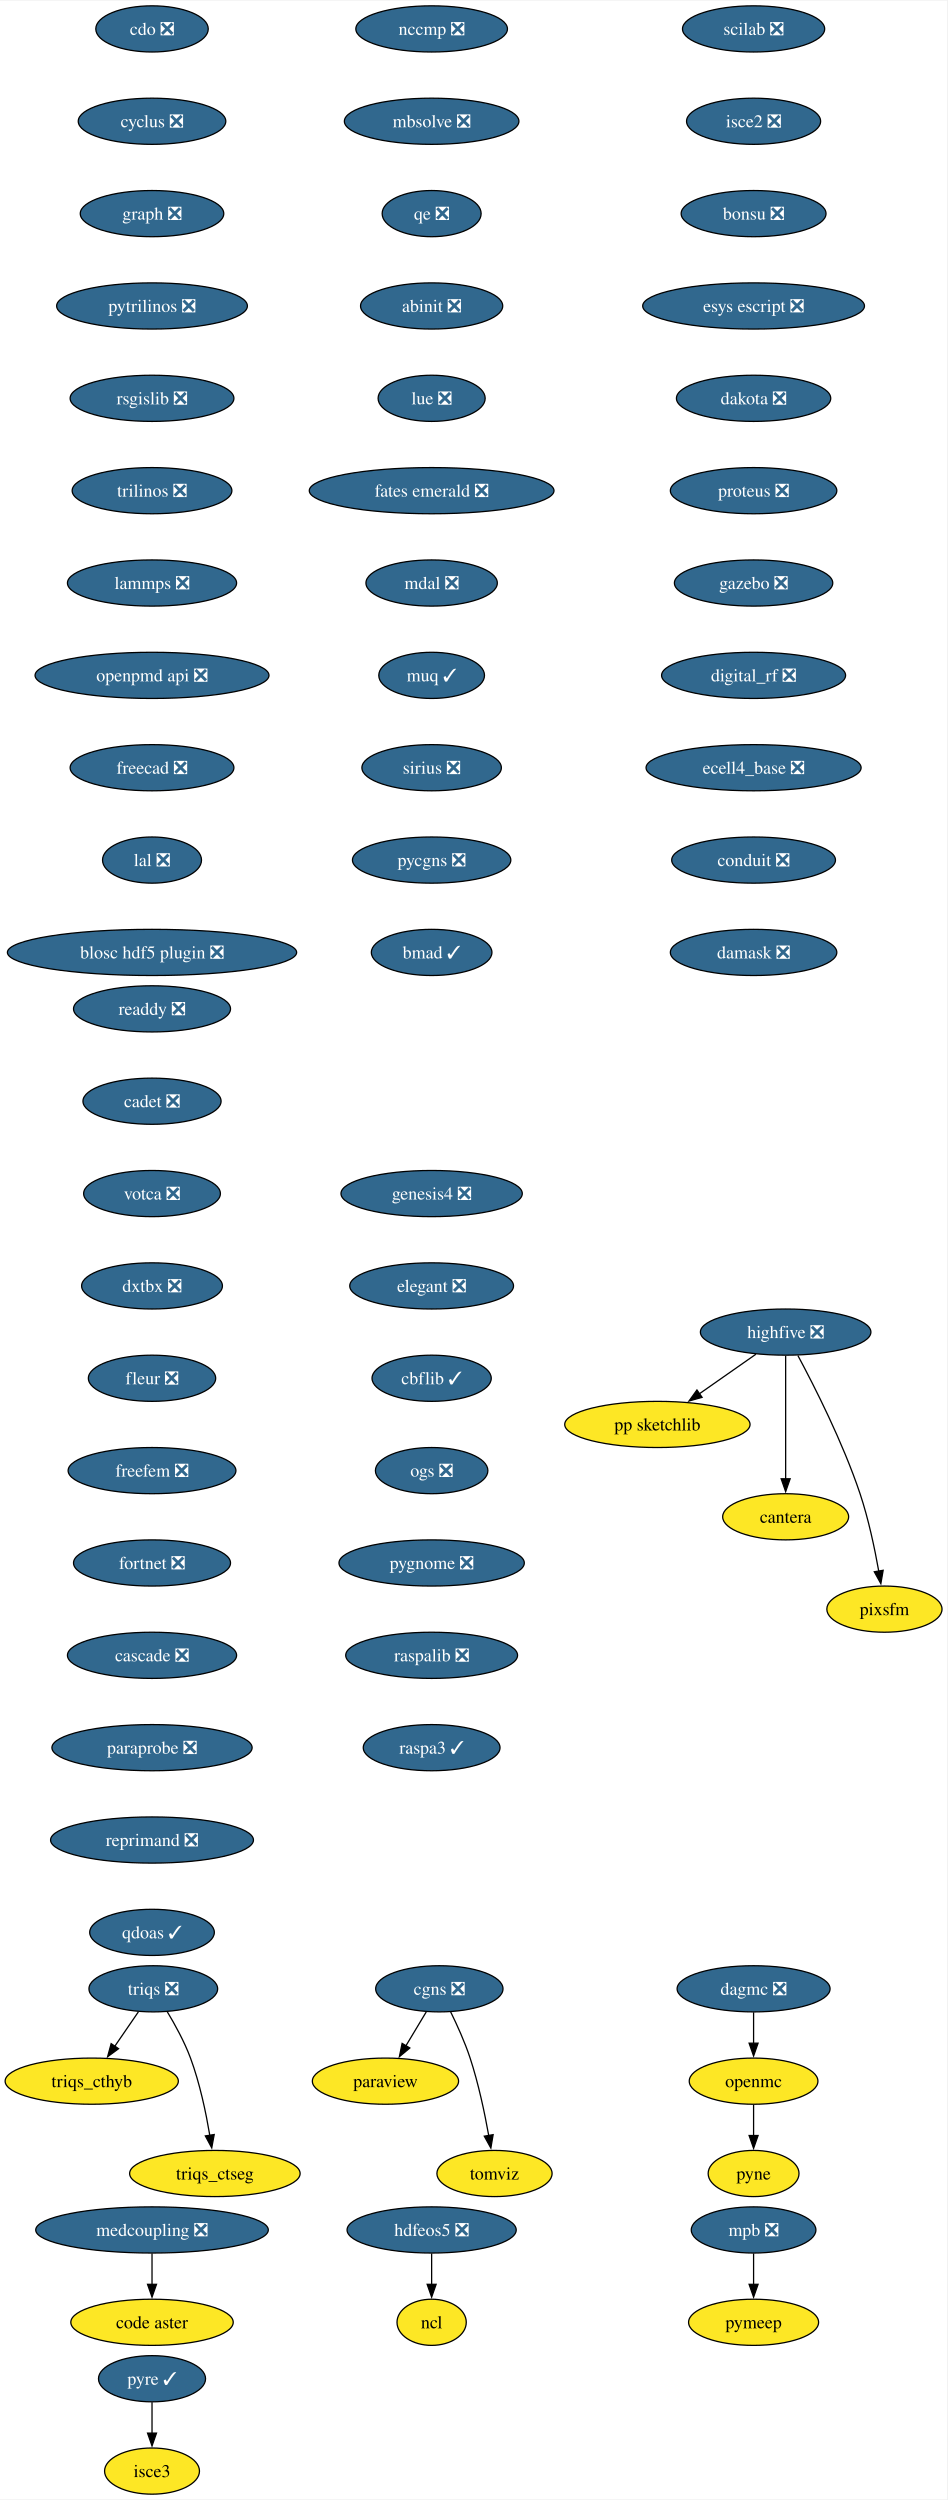
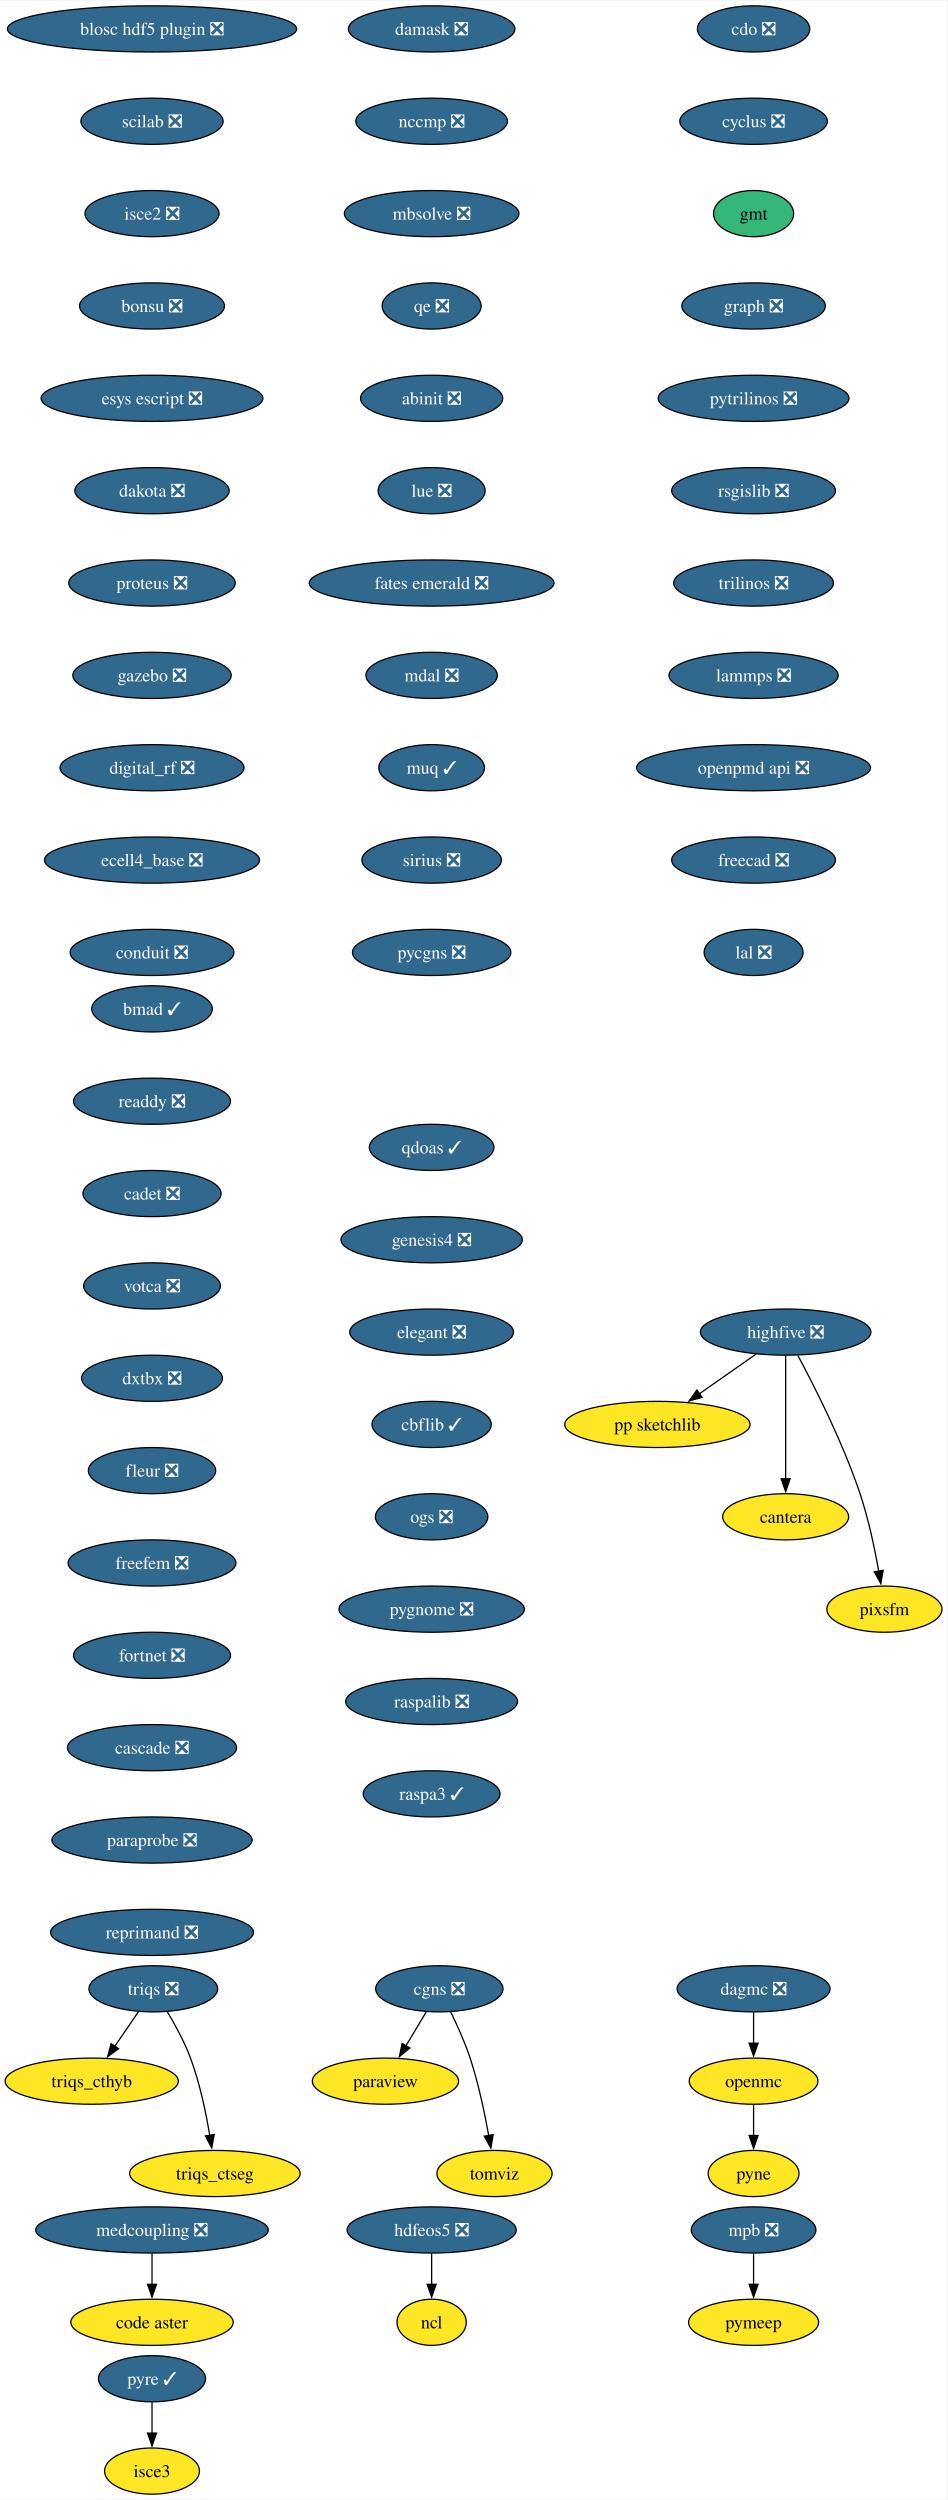
<svg xmlns="http://www.w3.org/2000/svg" xmlns:xlink="http://www.w3.org/1999/xlink" width="738pt" height="1948pt" viewBox="0.00 0.00 738.41 1948.00">
  <g id="graph0" class="graph" transform="scale(1 1) rotate(0) translate(4 1944)">
    <polygon fill="white" stroke="none" points="-4,4 -4,-1944 734.41,-1944 734.41,4 -4,4" />
    <g id="node1" class="node">
      <g id="a_node1">
        <a xlink:href="https://github.com/conda-forge/cdo-feedstock/pull/163" xlink:title="cdo ❎">
-           <ellipse fill="#31688e" stroke="black" cx="114.52" cy="-1922" rx="43.84" ry="18" />
-           <text text-anchor="middle" x="114.52" y="-1917.33" font-family="Times,serif" font-size="14.00" fill="white">cdo ❎</text>
+           <ellipse fill="#31688e" stroke="black" cx="583.52" cy="-1922" rx="43.84" ry="18" />
+           <text text-anchor="middle" x="583.52" y="-1917.33" font-family="Times,serif" font-size="14.00" fill="white">cdo ❎</text>
        </a>
      </g>
    </g>
    <g id="node2" class="node">
      <g id="a_node2">
        <a xlink:href="https://github.com/conda-forge/cyclus-feedstock/pull/107" xlink:title="cyclus ❎">
-           <ellipse fill="#31688e" stroke="black" cx="114.52" cy="-1850" rx="57.52" ry="18" />
-           <text text-anchor="middle" x="114.52" y="-1845.33" font-family="Times,serif" font-size="14.00" fill="white">cyclus ❎</text>
+           <ellipse fill="#31688e" stroke="black" cx="583.52" cy="-1850" rx="57.52" ry="18" />
+           <text text-anchor="middle" x="583.52" y="-1845.33" font-family="Times,serif" font-size="14.00" fill="white">cyclus ❎</text>
        </a>
      </g>
    </g>
    <g id="node3" class="node">
      <g id="a_node3">
-         <a xlink:href="https://github.com/conda-forge/graph-feedstock/pull/13" xlink:title="graph ❎">
-           <ellipse fill="#31688e" stroke="black" cx="114.52" cy="-1778" rx="55.94" ry="18" />
-           <text text-anchor="middle" x="114.52" y="-1773.33" font-family="Times,serif" font-size="14.00" fill="white">graph ❎</text>
+         <a xlink:href="https://github.com/conda-forge/gmt-feedstock" xlink:title="gmt">
+           <ellipse fill="#35b779" stroke="black" cx="583.52" cy="-1778" rx="31.22" ry="18" />
+           <text text-anchor="middle" x="583.52" y="-1773.33" font-family="Times,serif" font-size="14.00">gmt</text>
        </a>
      </g>
    </g>
    <g id="node4" class="node">
      <g id="a_node4">
-         <a xlink:href="https://github.com/conda-forge/pytrilinos-feedstock/pull/60" xlink:title="pytrilinos ❎">
-           <ellipse fill="#31688e" stroke="black" cx="114.52" cy="-1706" rx="74.36" ry="18" />
-           <text text-anchor="middle" x="114.52" y="-1701.33" font-family="Times,serif" font-size="14.00" fill="white">pytrilinos ❎</text>
-         </a>
-       </g>
-     </g>
-     <g id="node10" class="node">
-       <g id="a_node10">
-         <a xlink:href="https://github.com/conda-forge/rsgislib-feedstock/pull/97" xlink:title="rsgislib ❎">
-           <ellipse fill="#31688e" stroke="black" cx="114.52" cy="-1634" rx="63.84" ry="18" />
-           <text text-anchor="middle" x="114.52" y="-1629.33" font-family="Times,serif" font-size="14.00" fill="white">rsgislib ❎</text>
+         <a xlink:href="https://github.com/conda-forge/graph-feedstock/pull/13" xlink:title="graph ❎">
+           <ellipse fill="#31688e" stroke="black" cx="583.52" cy="-1706" rx="55.94" ry="18" />
+           <text text-anchor="middle" x="583.52" y="-1701.33" font-family="Times,serif" font-size="14.00" fill="white">graph ❎</text>
        </a>
      </g>
    </g>
    <g id="node5" class="node">
      <g id="a_node5">
+         <a xlink:href="https://github.com/conda-forge/pytrilinos-feedstock/pull/60" xlink:title="pytrilinos ❎">
+           <ellipse fill="#31688e" stroke="black" cx="583.52" cy="-1634" rx="74.36" ry="18" />
+           <text text-anchor="middle" x="583.52" y="-1629.33" font-family="Times,serif" font-size="14.00" fill="white">pytrilinos ❎</text>
+         </a>
+       </g>
+     </g>
+     <g id="node11" class="node">
+       <g id="a_node11">
+         <a xlink:href="https://github.com/conda-forge/rsgislib-feedstock/pull/97" xlink:title="rsgislib ❎">
+           <ellipse fill="#31688e" stroke="black" cx="583.52" cy="-1562" rx="63.84" ry="18" />
+           <text text-anchor="middle" x="583.52" y="-1557.33" font-family="Times,serif" font-size="14.00" fill="white">rsgislib ❎</text>
+         </a>
+       </g>
+     </g>
+     <g id="node6" class="node">
+       <g id="a_node6">
        <a xlink:href="https://github.com/conda-forge/hdfeos5-feedstock/pull/44" xlink:title="hdfeos5 ❎">
          <ellipse fill="#31688e" stroke="black" cx="332.52" cy="-206" rx="65.94" ry="18" />
          <text text-anchor="middle" x="332.52" y="-201.33" font-family="Times,serif" font-size="14.00" fill="white">hdfeos5 ❎</text>
        </a>
      </g>
    </g>
-     <g id="node6" class="node">
-       <g id="a_node6">
+     <g id="node7" class="node">
+       <g id="a_node7">
        <a xlink:href="https://github.com/conda-forge/ncl-feedstock" xlink:title="ncl">
          <ellipse fill="#fde725" stroke="black" cx="332.52" cy="-134" rx="27" ry="18" />
          <text text-anchor="middle" x="332.52" y="-129.32" font-family="Times,serif" font-size="14.00">ncl</text>
        </a>
      </g>
    </g>
-     <g id="edge4" class="edge">
+     <g id="edge5" class="edge">
      <path fill="none" stroke="black" d="M332.52,-187.7C332.52,-180.41 332.52,-171.73 332.52,-163.54" />
      <polygon fill="black" stroke="black" points="336.02,-163.62 332.52,-153.62 329.02,-163.62 336.02,-163.62" />
    </g>
-     <g id="node7" class="node">
-       <g id="a_node7">
+     <g id="node8" class="node">
+       <g id="a_node8">
        <a xlink:href="https://github.com/conda-forge/openmc-feedstock" xlink:title="openmc">
          <ellipse fill="#fde725" stroke="black" cx="583.52" cy="-322" rx="50.16" ry="18" />
          <text text-anchor="middle" x="583.52" y="-317.32" font-family="Times,serif" font-size="14.00">openmc</text>
        </a>
      </g>
    </g>
-     <g id="node8" class="node">
-       <g id="a_node8">
+     <g id="node9" class="node">
+       <g id="a_node9">
        <a xlink:href="https://github.com/conda-forge/pyne-feedstock" xlink:title="pyne">
          <ellipse fill="#fde725" stroke="black" cx="583.52" cy="-250" rx="35.42" ry="18" />
          <text text-anchor="middle" x="583.52" y="-245.32" font-family="Times,serif" font-size="14.00">pyne</text>
        </a>
      </g>
    </g>
-     <g id="edge5" class="edge">
+     <g id="edge6" class="edge">
      <path fill="none" stroke="black" d="M583.52,-303.7C583.52,-296.41 583.52,-287.73 583.52,-279.54" />
      <polygon fill="black" stroke="black" points="587.02,-279.62 583.52,-269.62 580.02,-279.62 587.02,-279.62" />
    </g>
-     <g id="node9" class="node">
-       <g id="a_node9">
+     <g id="node10" class="node">
+       <g id="a_node10">
        <a xlink:href="https://github.com/conda-forge/paraview-feedstock" xlink:title="paraview">
          <ellipse fill="#fde725" stroke="black" cx="296.52" cy="-322" rx="57" ry="18" />
          <text text-anchor="middle" x="296.52" y="-317.32" font-family="Times,serif" font-size="14.00">paraview</text>
        </a>
      </g>
    </g>
-     <g id="node11" class="node">
-       <g id="a_node11">
-         <a xlink:href="https://github.com/conda-forge/trilinos-feedstock/pull/53" xlink:title="trilinos ❎">
-           <ellipse fill="#31688e" stroke="black" cx="114.52" cy="-1562" rx="62.26" ry="18" />
-           <text text-anchor="middle" x="114.52" y="-1557.33" font-family="Times,serif" font-size="14.00" fill="white">trilinos ❎</text>
-         </a>
-       </g>
-     </g>
-     <g id="node14" class="node">
-       <g id="a_node14">
-         <a xlink:href="https://github.com/conda-forge/lammps-feedstock/pull/215" xlink:title="lammps ❎">
-           <ellipse fill="#31688e" stroke="black" cx="114.52" cy="-1490" rx="65.94" ry="18" />
-           <text text-anchor="middle" x="114.52" y="-1485.33" font-family="Times,serif" font-size="14.00" fill="white">lammps ❎</text>
-         </a>
-       </g>
-     </g>
    <g id="node12" class="node">
      <g id="a_node12">
+         <a xlink:href="https://github.com/conda-forge/trilinos-feedstock/pull/53" xlink:title="trilinos ❎">
+           <ellipse fill="#31688e" stroke="black" cx="583.52" cy="-1490" rx="62.26" ry="18" />
+           <text text-anchor="middle" x="583.52" y="-1485.33" font-family="Times,serif" font-size="14.00" fill="white">trilinos ❎</text>
+         </a>
+       </g>
+     </g>
+     <g id="node15" class="node">
+       <g id="a_node15">
+         <a xlink:href="https://github.com/conda-forge/lammps-feedstock/pull/215" xlink:title="lammps ❎">
+           <ellipse fill="#31688e" stroke="black" cx="583.52" cy="-1418" rx="65.94" ry="18" />
+           <text text-anchor="middle" x="583.52" y="-1413.33" font-family="Times,serif" font-size="14.00" fill="white">lammps ❎</text>
+         </a>
+       </g>
+     </g>
+     <g id="node13" class="node">
+       <g id="a_node13">
        <a xlink:href="https://github.com/conda-forge/mpb-feedstock/pull/48" xlink:title="mpb ❎">
          <ellipse fill="#31688e" stroke="black" cx="583.52" cy="-206" rx="48.58" ry="18" />
          <text text-anchor="middle" x="583.52" y="-201.33" font-family="Times,serif" font-size="14.00" fill="white">mpb ❎</text>
        </a>
      </g>
    </g>
-     <g id="node13" class="node">
-       <g id="a_node13">
+     <g id="node14" class="node">
+       <g id="a_node14">
        <a xlink:href="https://github.com/conda-forge/pymeep-feedstock" xlink:title="pymeep">
          <ellipse fill="#fde725" stroke="black" cx="583.52" cy="-134" rx="50.68" ry="18" />
          <text text-anchor="middle" x="583.52" y="-129.32" font-family="Times,serif" font-size="14.00">pymeep</text>
        </a>
      </g>
    </g>
-     <g id="edge8" class="edge">
+     <g id="edge9" class="edge">
      <path fill="none" stroke="black" d="M583.52,-187.7C583.52,-180.41 583.52,-171.73 583.52,-163.54" />
      <polygon fill="black" stroke="black" points="587.02,-163.62 583.52,-153.62 580.02,-163.62 587.02,-163.62" />
    </g>
-     <g id="node15" class="node">
-       <g id="a_node15">
-         <a xlink:href="https://github.com/conda-forge/openpmd-api-feedstock/pull/122" xlink:title="openpmd api ❎">
-           <ellipse fill="#31688e" stroke="black" cx="114.52" cy="-1418" rx="91.19" ry="18" />
-           <text text-anchor="middle" x="114.52" y="-1413.33" font-family="Times,serif" font-size="14.00" fill="white">openpmd api ❎</text>
-         </a>
-       </g>
-     </g>
    <g id="node16" class="node">
      <g id="a_node16">
-         <a xlink:href="https://github.com/conda-forge/freecad-feedstock/pull/144" xlink:title="freecad ❎">
-           <ellipse fill="#31688e" stroke="black" cx="114.52" cy="-1346" rx="63.84" ry="18" />
-           <text text-anchor="middle" x="114.52" y="-1341.33" font-family="Times,serif" font-size="14.00" fill="white">freecad ❎</text>
+         <a xlink:href="https://github.com/conda-forge/openpmd-api-feedstock/pull/122" xlink:title="openpmd api ❎">
+           <ellipse fill="#31688e" stroke="black" cx="583.52" cy="-1346" rx="91.19" ry="18" />
+           <text text-anchor="middle" x="583.52" y="-1341.33" font-family="Times,serif" font-size="14.00" fill="white">openpmd api ❎</text>
        </a>
      </g>
    </g>
    <g id="node17" class="node">
      <g id="a_node17">
-         <a xlink:href="https://github.com/conda-forge/lal-feedstock/pull/108" xlink:title="lal ❎">
-           <ellipse fill="#31688e" stroke="black" cx="114.52" cy="-1274" rx="38.58" ry="18" />
-           <text text-anchor="middle" x="114.52" y="-1269.33" font-family="Times,serif" font-size="14.00" fill="white">lal ❎</text>
+         <a xlink:href="https://github.com/conda-forge/freecad-feedstock/pull/144" xlink:title="freecad ❎">
+           <ellipse fill="#31688e" stroke="black" cx="583.52" cy="-1274" rx="63.84" ry="18" />
+           <text text-anchor="middle" x="583.52" y="-1269.33" font-family="Times,serif" font-size="14.00" fill="white">freecad ❎</text>
        </a>
      </g>
    </g>
    <g id="node18" class="node">
      <g id="a_node18">
-         <a xlink:href="https://github.com/conda-forge/blosc-hdf5-plugin-feedstock/pull/13" xlink:title="blosc hdf5 plugin ❎">
-           <ellipse fill="#31688e" stroke="black" cx="114.52" cy="-1202" rx="112.76" ry="18" />
-           <text text-anchor="middle" x="114.52" y="-1197.33" font-family="Times,serif" font-size="14.00" fill="white">blosc hdf5 plugin ❎</text>
+         <a xlink:href="https://github.com/conda-forge/lal-feedstock/pull/108" xlink:title="lal ❎">
+           <ellipse fill="#31688e" stroke="black" cx="583.52" cy="-1202" rx="38.58" ry="18" />
+           <text text-anchor="middle" x="583.52" y="-1197.33" font-family="Times,serif" font-size="14.00" fill="white">lal ❎</text>
        </a>
      </g>
    </g>
    <g id="node19" class="node">
      <g id="a_node19">
        <a xlink:href="https://github.com/conda-forge/highfive-feedstock/pull/51" xlink:title="highfive ❎">
          <ellipse fill="#31688e" stroke="black" cx="608.52" cy="-906" rx="66.47" ry="18" />
          <text text-anchor="middle" x="608.52" y="-901.33" font-family="Times,serif" font-size="14.00" fill="white">highfive ❎</text>
        </a>
      </g>
    </g>
    <g id="node20" class="node">
      <g id="a_node20">
        <a xlink:href="https://github.com/conda-forge/pp-sketchlib-feedstock" xlink:title="pp sketchlib">
          <ellipse fill="#fde725" stroke="black" cx="508.52" cy="-834" rx="72.25" ry="18" />
          <text text-anchor="middle" x="508.52" y="-829.33" font-family="Times,serif" font-size="14.00">pp sketchlib</text>
        </a>
      </g>
    </g>
    <g id="edge14" class="edge">
      <path fill="none" stroke="black" d="M585.32,-888.76C572.17,-879.55 555.49,-867.88 541.05,-857.77" />
      <polygon fill="black" stroke="black" points="543.37,-855.13 533.17,-852.26 539.36,-860.86 543.37,-855.13" />
    </g>
    <g id="node21" class="node">
      <g id="a_node21">
        <a xlink:href="https://github.com/conda-forge/cantera-feedstock" xlink:title="cantera">
          <ellipse fill="#fde725" stroke="black" cx="608.52" cy="-762" rx="49.1" ry="18" />
          <text text-anchor="middle" x="608.52" y="-757.33" font-family="Times,serif" font-size="14.00">cantera</text>
        </a>
      </g>
    </g>
    <g id="edge15" class="edge">
      <path fill="none" stroke="black" d="M608.52,-887.59C608.52,-863.61 608.52,-820.14 608.52,-791.42" />
      <polygon fill="black" stroke="black" points="612.02,-791.62 608.52,-781.62 605.02,-791.62 612.02,-791.62" />
    </g>
    <g id="node22" class="node">
      <g id="a_node22">
        <a xlink:href="https://github.com/conda-forge/pixsfm-feedstock" xlink:title="pixsfm">
          <ellipse fill="#fde725" stroke="black" cx="685.52" cy="-690" rx="44.9" ry="18" />
          <text text-anchor="middle" x="685.52" y="-685.33" font-family="Times,serif" font-size="14.00">pixsfm</text>
        </a>
      </g>
    </g>
    <g id="edge16" class="edge">
      <path fill="none" stroke="black" d="M618.06,-887.71C630.77,-864.04 653.18,-819.94 666.52,-780 673.11,-760.28 677.94,-737.31 681.09,-719.64" />
      <polygon fill="black" stroke="black" points="684.53,-720.3 682.74,-709.86 677.62,-719.14 684.53,-720.3" />
    </g>
    <g id="node23" class="node">
      <g id="a_node23">
-         <a xlink:href="https://github.com/conda-forge/scilab-feedstock/pull/57" xlink:title="scilab ❎">
-           <ellipse fill="#31688e" stroke="black" cx="583.52" cy="-1922" rx="55.42" ry="18" />
-           <text text-anchor="middle" x="583.52" y="-1917.33" font-family="Times,serif" font-size="14.00" fill="white">scilab ❎</text>
+         <a xlink:href="https://github.com/conda-forge/blosc-hdf5-plugin-feedstock/pull/13" xlink:title="blosc hdf5 plugin ❎">
+           <ellipse fill="#31688e" stroke="black" cx="114.52" cy="-1922" rx="112.76" ry="18" />
+           <text text-anchor="middle" x="114.52" y="-1917.33" font-family="Times,serif" font-size="14.00" fill="white">blosc hdf5 plugin ❎</text>
        </a>
      </g>
    </g>
    <g id="node24" class="node">
      <g id="a_node24">
-         <a xlink:href="https://github.com/conda-forge/isce2-feedstock/pull/72" xlink:title="isce2 ❎">
-           <ellipse fill="#31688e" stroke="black" cx="583.52" cy="-1850" rx="52.26" ry="18" />
-           <text text-anchor="middle" x="583.52" y="-1845.33" font-family="Times,serif" font-size="14.00" fill="white">isce2 ❎</text>
+         <a xlink:href="https://github.com/conda-forge/scilab-feedstock/pull/57" xlink:title="scilab ❎">
+           <ellipse fill="#31688e" stroke="black" cx="114.52" cy="-1850" rx="55.42" ry="18" />
+           <text text-anchor="middle" x="114.52" y="-1845.33" font-family="Times,serif" font-size="14.00" fill="white">scilab ❎</text>
        </a>
      </g>
    </g>
    <g id="node25" class="node">
      <g id="a_node25">
-         <a xlink:href="https://github.com/conda-forge/bonsu-feedstock/pull/81" xlink:title="bonsu ❎">
-           <ellipse fill="#31688e" stroke="black" cx="583.52" cy="-1778" rx="56.47" ry="18" />
-           <text text-anchor="middle" x="583.52" y="-1773.33" font-family="Times,serif" font-size="14.00" fill="white">bonsu ❎</text>
-         </a>
-       </g>
-     </g>
-     <g id="node28" class="node">
-       <g id="a_node28">
-         <a xlink:href="https://github.com/conda-forge/esys-escript-feedstock/pull/80" xlink:title="esys escript ❎">
-           <ellipse fill="#31688e" stroke="black" cx="583.52" cy="-1706" rx="86.46" ry="18" />
-           <text text-anchor="middle" x="583.52" y="-1701.33" font-family="Times,serif" font-size="14.00" fill="white">esys escript ❎</text>
+         <a xlink:href="https://github.com/conda-forge/isce2-feedstock/pull/72" xlink:title="isce2 ❎">
+           <ellipse fill="#31688e" stroke="black" cx="114.52" cy="-1778" rx="52.26" ry="18" />
+           <text text-anchor="middle" x="114.52" y="-1773.33" font-family="Times,serif" font-size="14.00" fill="white">isce2 ❎</text>
        </a>
      </g>
    </g>
    <g id="node26" class="node">
      <g id="a_node26">
+         <a xlink:href="https://github.com/conda-forge/bonsu-feedstock/pull/81" xlink:title="bonsu ❎">
+           <ellipse fill="#31688e" stroke="black" cx="114.52" cy="-1706" rx="56.47" ry="18" />
+           <text text-anchor="middle" x="114.52" y="-1701.33" font-family="Times,serif" font-size="14.00" fill="white">bonsu ❎</text>
+         </a>
+       </g>
+     </g>
+     <g id="node29" class="node">
+       <g id="a_node29">
+         <a xlink:href="https://github.com/conda-forge/esys-escript-feedstock/pull/80" xlink:title="esys escript ❎">
+           <ellipse fill="#31688e" stroke="black" cx="114.52" cy="-1634" rx="86.46" ry="18" />
+           <text text-anchor="middle" x="114.52" y="-1629.33" font-family="Times,serif" font-size="14.00" fill="white">esys escript ❎</text>
+         </a>
+       </g>
+     </g>
+     <g id="node27" class="node">
+       <g id="a_node27">
        <a xlink:href="https://github.com/conda-forge/cgns-feedstock/pull/36" xlink:title="cgns ❎">
          <ellipse fill="#31688e" stroke="black" cx="338.52" cy="-394" rx="49.63" ry="18" />
          <text text-anchor="middle" x="338.52" y="-389.32" font-family="Times,serif" font-size="14.00" fill="white">cgns ❎</text>
        </a>
      </g>
    </g>
-     <g id="edge19" class="edge">
+     <g id="edge20" class="edge">
      <path fill="none" stroke="black" d="M328.35,-376.05C323.55,-368.06 317.72,-358.33 312.36,-349.4" />
      <polygon fill="black" stroke="black" points="315.52,-347.86 307.37,-341.09 309.51,-351.46 315.52,-347.86" />
    </g>
-     <g id="node27" class="node">
-       <g id="a_node27">
+     <g id="node28" class="node">
+       <g id="a_node28">
        <a xlink:href="https://github.com/conda-forge/tomviz-feedstock" xlink:title="tomviz">
          <ellipse fill="#fde725" stroke="black" cx="381.52" cy="-250" rx="44.9" ry="18" />
          <text text-anchor="middle" x="381.52" y="-245.32" font-family="Times,serif" font-size="14.00">tomviz</text>
        </a>
      </g>
    </g>
-     <g id="edge20" class="edge">
+     <g id="edge21" class="edge">
      <path fill="none" stroke="black" d="M347.26,-376.19C352.29,-365.95 358.42,-352.47 362.52,-340 369.02,-320.24 373.85,-297.28 377.02,-279.62" />
      <polygon fill="black" stroke="black" points="380.46,-280.29 378.69,-269.84 373.56,-279.11 380.46,-280.29" />
    </g>
-     <g id="node29" class="node">
-       <g id="a_node29">
-         <a xlink:href="https://github.com/conda-forge/dakota-feedstock/pull/56" xlink:title="dakota ❎">
-           <ellipse fill="#31688e" stroke="black" cx="583.52" cy="-1634" rx="60.15" ry="18" />
-           <text text-anchor="middle" x="583.52" y="-1629.33" font-family="Times,serif" font-size="14.00" fill="white">dakota ❎</text>
-         </a>
-       </g>
-     </g>
    <g id="node30" class="node">
      <g id="a_node30">
-         <a xlink:href="https://github.com/conda-forge/proteus-feedstock/pull/75" xlink:title="proteus ❎">
-           <ellipse fill="#31688e" stroke="black" cx="583.52" cy="-1562" rx="64.89" ry="18" />
-           <text text-anchor="middle" x="583.52" y="-1557.33" font-family="Times,serif" font-size="14.00" fill="white">proteus ❎</text>
-         </a>
-       </g>
-     </g>
-     <g id="node34" class="node">
-       <g id="a_node34">
-         <a xlink:href="https://github.com/conda-forge/gazebo-feedstock/pull/239" xlink:title="gazebo ❎">
-           <ellipse fill="#31688e" stroke="black" cx="583.52" cy="-1490" rx="61.73" ry="18" />
-           <text text-anchor="middle" x="583.52" y="-1485.33" font-family="Times,serif" font-size="14.00" fill="white">gazebo ❎</text>
+         <a xlink:href="https://github.com/conda-forge/dakota-feedstock/pull/56" xlink:title="dakota ❎">
+           <ellipse fill="#31688e" stroke="black" cx="114.52" cy="-1562" rx="60.15" ry="18" />
+           <text text-anchor="middle" x="114.52" y="-1557.33" font-family="Times,serif" font-size="14.00" fill="white">dakota ❎</text>
        </a>
      </g>
    </g>
    <g id="node31" class="node">
      <g id="a_node31">
+         <a xlink:href="https://github.com/conda-forge/proteus-feedstock/pull/75" xlink:title="proteus ❎">
+           <ellipse fill="#31688e" stroke="black" cx="114.52" cy="-1490" rx="64.89" ry="18" />
+           <text text-anchor="middle" x="114.52" y="-1485.33" font-family="Times,serif" font-size="14.00" fill="white">proteus ❎</text>
+         </a>
+       </g>
+     </g>
+     <g id="node35" class="node">
+       <g id="a_node35">
+         <a xlink:href="https://github.com/conda-forge/gazebo-feedstock/pull/239" xlink:title="gazebo ❎">
+           <ellipse fill="#31688e" stroke="black" cx="114.52" cy="-1418" rx="61.73" ry="18" />
+           <text text-anchor="middle" x="114.52" y="-1413.33" font-family="Times,serif" font-size="14.00" fill="white">gazebo ❎</text>
+         </a>
+       </g>
+     </g>
+     <g id="node32" class="node">
+       <g id="a_node32">
        <a xlink:href="https://github.com/conda-forge/triqs-feedstock/pull/74" xlink:title="triqs ❎">
          <ellipse fill="#31688e" stroke="black" cx="115.52" cy="-394" rx="50.16" ry="18" />
          <text text-anchor="middle" x="115.52" y="-389.32" font-family="Times,serif" font-size="14.00" fill="white">triqs ❎</text>
        </a>
      </g>
    </g>
-     <g id="node32" class="node">
-       <g id="a_node32">
+     <g id="node33" class="node">
+       <g id="a_node33">
        <a xlink:href="https://github.com/conda-forge/triqs_cthyb-feedstock" xlink:title="triqs_cthyb">
          <ellipse fill="#fde725" stroke="black" cx="67.52" cy="-322" rx="67.52" ry="18" />
          <text text-anchor="middle" x="67.52" y="-317.32" font-family="Times,serif" font-size="14.00">triqs_cthyb</text>
        </a>
      </g>
    </g>
-     <g id="edge24" class="edge">
+     <g id="edge25" class="edge">
      <path fill="none" stroke="black" d="M103.9,-376.05C98.36,-367.97 91.6,-358.12 85.42,-349.11" />
      <polygon fill="black" stroke="black" points="88.43,-347.31 79.89,-341.04 82.66,-351.26 88.43,-347.31" />
    </g>
-     <g id="node33" class="node">
-       <g id="a_node33">
+     <g id="node34" class="node">
+       <g id="a_node34">
        <a xlink:href="https://github.com/conda-forge/triqs_ctseg-feedstock" xlink:title="triqs_ctseg">
          <ellipse fill="#fde725" stroke="black" cx="163.52" cy="-250" rx="66.47" ry="18" />
          <text text-anchor="middle" x="163.52" y="-245.32" font-family="Times,serif" font-size="14.00">triqs_ctseg</text>
        </a>
      </g>
    </g>
-     <g id="edge25" class="edge">
+     <g id="edge26" class="edge">
      <path fill="none" stroke="black" d="M126.23,-376.41C132.37,-366.25 139.77,-352.78 144.52,-340 151.76,-320.5 156.57,-297.53 159.55,-279.8" />
      <polygon fill="black" stroke="black" points="163,-280.4 161.08,-269.98 156.08,-279.32 163,-280.4" />
    </g>
-     <g id="node35" class="node">
-       <g id="a_node35">
-         <a xlink:href="https://github.com/conda-forge/digital_rf-feedstock/pull/36" xlink:title="digital_rf ❎">
-           <ellipse fill="#31688e" stroke="black" cx="583.52" cy="-1418" rx="71.73" ry="18" />
-           <text text-anchor="middle" x="583.52" y="-1413.33" font-family="Times,serif" font-size="14.00" fill="white">digital_rf ❎</text>
-         </a>
-       </g>
-     </g>
    <g id="node36" class="node">
      <g id="a_node36">
-         <a xlink:href="https://github.com/conda-forge/ecell4_base-feedstock/pull/34" xlink:title="ecell4_base ❎">
-           <ellipse fill="#31688e" stroke="black" cx="583.52" cy="-1346" rx="83.83" ry="18" />
-           <text text-anchor="middle" x="583.52" y="-1341.33" font-family="Times,serif" font-size="14.00" fill="white">ecell4_base ❎</text>
+         <a xlink:href="https://github.com/conda-forge/digital_rf-feedstock/pull/36" xlink:title="digital_rf ❎">
+           <ellipse fill="#31688e" stroke="black" cx="114.52" cy="-1346" rx="71.73" ry="18" />
+           <text text-anchor="middle" x="114.52" y="-1341.33" font-family="Times,serif" font-size="14.00" fill="white">digital_rf ❎</text>
        </a>
      </g>
    </g>
    <g id="node37" class="node">
      <g id="a_node37">
-         <a xlink:href="https://github.com/conda-forge/conduit-feedstock/pull/52" xlink:title="conduit ❎">
-           <ellipse fill="#31688e" stroke="black" cx="583.52" cy="-1274" rx="63.84" ry="18" />
-           <text text-anchor="middle" x="583.52" y="-1269.33" font-family="Times,serif" font-size="14.00" fill="white">conduit ❎</text>
+         <a xlink:href="https://github.com/conda-forge/ecell4_base-feedstock/pull/34" xlink:title="ecell4_base ❎">
+           <ellipse fill="#31688e" stroke="black" cx="114.52" cy="-1274" rx="83.83" ry="18" />
+           <text text-anchor="middle" x="114.52" y="-1269.33" font-family="Times,serif" font-size="14.00" fill="white">ecell4_base ❎</text>
        </a>
      </g>
    </g>
    <g id="node38" class="node">
      <g id="a_node38">
-         <a xlink:href="https://github.com/conda-forge/damask-feedstock/pull/176" xlink:title="damask ❎">
-           <ellipse fill="#31688e" stroke="black" cx="583.52" cy="-1202" rx="64.89" ry="18" />
-           <text text-anchor="middle" x="583.52" y="-1197.33" font-family="Times,serif" font-size="14.00" fill="white">damask ❎</text>
+         <a xlink:href="https://github.com/conda-forge/conduit-feedstock/pull/52" xlink:title="conduit ❎">
+           <ellipse fill="#31688e" stroke="black" cx="114.52" cy="-1202" rx="63.84" ry="18" />
+           <text text-anchor="middle" x="114.52" y="-1197.33" font-family="Times,serif" font-size="14.00" fill="white">conduit ❎</text>
        </a>
      </g>
    </g>
    <g id="node39" class="node">
      <g id="a_node39">
        <a xlink:href="https://github.com/conda-forge/dagmc-feedstock/pull/36" xlink:title="dagmc ❎">
          <ellipse fill="#31688e" stroke="black" cx="583.52" cy="-394" rx="59.63" ry="18" />
          <text text-anchor="middle" x="583.52" y="-389.32" font-family="Times,serif" font-size="14.00" fill="white">dagmc ❎</text>
        </a>
      </g>
    </g>
    <g id="edge31" class="edge">
      <path fill="none" stroke="black" d="M583.52,-375.7C583.52,-368.41 583.52,-359.73 583.52,-351.54" />
      <polygon fill="black" stroke="black" points="587.02,-351.62 583.52,-341.62 580.02,-351.62 587.02,-351.62" />
    </g>
    <g id="node40" class="node">
      <g id="a_node40">
-         <a xlink:href="https://github.com/conda-forge/nccmp-feedstock/pull/22" xlink:title="nccmp ❎">
-           <ellipse fill="#31688e" stroke="black" cx="332.52" cy="-1922" rx="59.1" ry="18" />
-           <text text-anchor="middle" x="332.52" y="-1917.33" font-family="Times,serif" font-size="14.00" fill="white">nccmp ❎</text>
+         <a xlink:href="https://github.com/conda-forge/damask-feedstock/pull/176" xlink:title="damask ❎">
+           <ellipse fill="#31688e" stroke="black" cx="332.52" cy="-1922" rx="64.89" ry="18" />
+           <text text-anchor="middle" x="332.52" y="-1917.33" font-family="Times,serif" font-size="14.00" fill="white">damask ❎</text>
        </a>
      </g>
    </g>
    <g id="node41" class="node">
      <g id="a_node41">
-         <a xlink:href="https://github.com/conda-forge/mbsolve-feedstock/pull/21" xlink:title="mbsolve ❎">
-           <ellipse fill="#31688e" stroke="black" cx="332.52" cy="-1850" rx="68.04" ry="18" />
-           <text text-anchor="middle" x="332.52" y="-1845.33" font-family="Times,serif" font-size="14.00" fill="white">mbsolve ❎</text>
+         <a xlink:href="https://github.com/conda-forge/nccmp-feedstock/pull/22" xlink:title="nccmp ❎">
+           <ellipse fill="#31688e" stroke="black" cx="332.52" cy="-1850" rx="59.1" ry="18" />
+           <text text-anchor="middle" x="332.52" y="-1845.33" font-family="Times,serif" font-size="14.00" fill="white">nccmp ❎</text>
        </a>
      </g>
    </g>
    <g id="node42" class="node">
      <g id="a_node42">
-         <a xlink:href="https://github.com/conda-forge/qe-feedstock/pull/62" xlink:title="qe ❎">
-           <ellipse fill="#31688e" stroke="black" cx="332.52" cy="-1778" rx="38.58" ry="18" />
-           <text text-anchor="middle" x="332.52" y="-1773.33" font-family="Times,serif" font-size="14.00" fill="white">qe ❎</text>
+         <a xlink:href="https://github.com/conda-forge/mbsolve-feedstock/pull/21" xlink:title="mbsolve ❎">
+           <ellipse fill="#31688e" stroke="black" cx="332.52" cy="-1778" rx="68.04" ry="18" />
+           <text text-anchor="middle" x="332.52" y="-1773.33" font-family="Times,serif" font-size="14.00" fill="white">mbsolve ❎</text>
        </a>
      </g>
    </g>
    <g id="node43" class="node">
      <g id="a_node43">
-         <a xlink:href="https://github.com/conda-forge/abinit-feedstock/pull/70" xlink:title="abinit ❎">
-           <ellipse fill="#31688e" stroke="black" cx="332.52" cy="-1706" rx="55.42" ry="18" />
-           <text text-anchor="middle" x="332.52" y="-1701.33" font-family="Times,serif" font-size="14.00" fill="white">abinit ❎</text>
+         <a xlink:href="https://github.com/conda-forge/qe-feedstock/pull/62" xlink:title="qe ❎">
+           <ellipse fill="#31688e" stroke="black" cx="332.52" cy="-1706" rx="38.58" ry="18" />
+           <text text-anchor="middle" x="332.52" y="-1701.33" font-family="Times,serif" font-size="14.00" fill="white">qe ❎</text>
        </a>
      </g>
    </g>
    <g id="node44" class="node">
      <g id="a_node44">
-         <a xlink:href="https://github.com/conda-forge/lue-feedstock/pull/66" xlink:title="lue ❎">
-           <ellipse fill="#31688e" stroke="black" cx="332.52" cy="-1634" rx="41.74" ry="18" />
-           <text text-anchor="middle" x="332.52" y="-1629.33" font-family="Times,serif" font-size="14.00" fill="white">lue ❎</text>
-         </a>
-       </g>
-     </g>
-     <g id="node47" class="node">
-       <g id="a_node47">
-         <a xlink:href="https://github.com/conda-forge/fates-emerald-feedstock/pull/22" xlink:title="fates emerald ❎">
-           <ellipse fill="#31688e" stroke="black" cx="332.52" cy="-1562" rx="95.4" ry="18" />
-           <text text-anchor="middle" x="332.52" y="-1557.33" font-family="Times,serif" font-size="14.00" fill="white">fates emerald ❎</text>
+         <a xlink:href="https://github.com/conda-forge/abinit-feedstock/pull/70" xlink:title="abinit ❎">
+           <ellipse fill="#31688e" stroke="black" cx="332.52" cy="-1634" rx="55.42" ry="18" />
+           <text text-anchor="middle" x="332.52" y="-1629.33" font-family="Times,serif" font-size="14.00" fill="white">abinit ❎</text>
        </a>
      </g>
    </g>
    <g id="node45" class="node">
      <g id="a_node45">
+         <a xlink:href="https://github.com/conda-forge/lue-feedstock/pull/66" xlink:title="lue ❎">
+           <ellipse fill="#31688e" stroke="black" cx="332.52" cy="-1562" rx="41.74" ry="18" />
+           <text text-anchor="middle" x="332.52" y="-1557.33" font-family="Times,serif" font-size="14.00" fill="white">lue ❎</text>
+         </a>
+       </g>
+     </g>
+     <g id="node48" class="node">
+       <g id="a_node48">
+         <a xlink:href="https://github.com/conda-forge/fates-emerald-feedstock/pull/22" xlink:title="fates emerald ❎">
+           <ellipse fill="#31688e" stroke="black" cx="332.52" cy="-1490" rx="95.4" ry="18" />
+           <text text-anchor="middle" x="332.52" y="-1485.33" font-family="Times,serif" font-size="14.00" fill="white">fates emerald ❎</text>
+         </a>
+       </g>
+     </g>
+     <g id="node46" class="node">
+       <g id="a_node46">
        <a xlink:href="https://github.com/conda-forge/pyre-feedstock/pull/47" xlink:title="pyre ✓">
          <ellipse fill="#31688e" stroke="black" cx="114.52" cy="-90" rx="41.74" ry="18" />
          <text text-anchor="middle" x="114.52" y="-85.33" font-family="Times,serif" font-size="14.00" fill="white">pyre ✓</text>
        </a>
      </g>
    </g>
-     <g id="node46" class="node">
-       <g id="a_node46">
+     <g id="node47" class="node">
+       <g id="a_node47">
        <a xlink:href="https://github.com/conda-forge/isce3-feedstock" xlink:title="isce3">
          <ellipse fill="#fde725" stroke="black" cx="114.52" cy="-18" rx="37" ry="18" />
          <text text-anchor="middle" x="114.52" y="-13.32" font-family="Times,serif" font-size="14.00">isce3</text>
        </a>
      </g>
    </g>
-     <g id="edge36" class="edge">
+     <g id="edge37" class="edge">
      <path fill="none" stroke="black" d="M114.52,-71.7C114.52,-64.41 114.52,-55.73 114.52,-47.54" />
      <polygon fill="black" stroke="black" points="118.02,-47.62 114.52,-37.62 111.02,-47.62 118.02,-47.62" />
    </g>
-     <g id="node48" class="node">
-       <g id="a_node48">
-         <a xlink:href="https://github.com/conda-forge/mdal-feedstock/pull/56" xlink:title="mdal ❎">
-           <ellipse fill="#31688e" stroke="black" cx="332.52" cy="-1490" rx="51.21" ry="18" />
-           <text text-anchor="middle" x="332.52" y="-1485.33" font-family="Times,serif" font-size="14.00" fill="white">mdal ❎</text>
-         </a>
-       </g>
-     </g>
    <g id="node49" class="node">
      <g id="a_node49">
-         <a xlink:href="https://github.com/conda-forge/muq-feedstock/pull/56" xlink:title="muq ✓">
-           <ellipse fill="#31688e" stroke="black" cx="332.52" cy="-1418" rx="41.21" ry="18" />
-           <text text-anchor="middle" x="332.52" y="-1413.33" font-family="Times,serif" font-size="14.00" fill="white">muq ✓</text>
+         <a xlink:href="https://github.com/conda-forge/mdal-feedstock/pull/56" xlink:title="mdal ❎">
+           <ellipse fill="#31688e" stroke="black" cx="332.52" cy="-1418" rx="51.21" ry="18" />
+           <text text-anchor="middle" x="332.52" y="-1413.33" font-family="Times,serif" font-size="14.00" fill="white">mdal ❎</text>
        </a>
      </g>
    </g>
    <g id="node50" class="node">
      <g id="a_node50">
-         <a xlink:href="https://github.com/conda-forge/sirius-feedstock/pull/36" xlink:title="sirius ❎">
-           <ellipse fill="#31688e" stroke="black" cx="332.52" cy="-1346" rx="54.36" ry="18" />
-           <text text-anchor="middle" x="332.52" y="-1341.33" font-family="Times,serif" font-size="14.00" fill="white">sirius ❎</text>
+         <a xlink:href="https://github.com/conda-forge/muq-feedstock/pull/56" xlink:title="muq ✓">
+           <ellipse fill="#31688e" stroke="black" cx="332.52" cy="-1346" rx="41.21" ry="18" />
+           <text text-anchor="middle" x="332.52" y="-1341.33" font-family="Times,serif" font-size="14.00" fill="white">muq ✓</text>
        </a>
      </g>
    </g>
    <g id="node51" class="node">
      <g id="a_node51">
-         <a xlink:href="https://github.com/conda-forge/pycgns-feedstock/pull/43" xlink:title="pycgns ❎">
-           <ellipse fill="#31688e" stroke="black" cx="332.52" cy="-1274" rx="61.73" ry="18" />
-           <text text-anchor="middle" x="332.52" y="-1269.33" font-family="Times,serif" font-size="14.00" fill="white">pycgns ❎</text>
+         <a xlink:href="https://github.com/conda-forge/sirius-feedstock/pull/36" xlink:title="sirius ❎">
+           <ellipse fill="#31688e" stroke="black" cx="332.52" cy="-1274" rx="54.36" ry="18" />
+           <text text-anchor="middle" x="332.52" y="-1269.33" font-family="Times,serif" font-size="14.00" fill="white">sirius ❎</text>
        </a>
      </g>
    </g>
    <g id="node52" class="node">
      <g id="a_node52">
-         <a xlink:href="https://github.com/conda-forge/bmad-feedstock/pull/543" xlink:title="bmad ✓">
-           <ellipse fill="#31688e" stroke="black" cx="332.52" cy="-1202" rx="47" ry="18" />
-           <text text-anchor="middle" x="332.52" y="-1197.33" font-family="Times,serif" font-size="14.00" fill="white">bmad ✓</text>
+         <a xlink:href="https://github.com/conda-forge/pycgns-feedstock/pull/43" xlink:title="pycgns ❎">
+           <ellipse fill="#31688e" stroke="black" cx="332.52" cy="-1202" rx="61.73" ry="18" />
+           <text text-anchor="middle" x="332.52" y="-1197.33" font-family="Times,serif" font-size="14.00" fill="white">pycgns ❎</text>
        </a>
      </g>
    </g>
    <g id="node53" class="node">
      <g id="a_node53">
-         <a xlink:href="https://github.com/conda-forge/readdy-feedstock/pull/17" xlink:title="readdy ❎">
-           <ellipse fill="#31688e" stroke="black" cx="114.52" cy="-1158" rx="61.2" ry="18" />
-           <text text-anchor="middle" x="114.52" y="-1153.33" font-family="Times,serif" font-size="14.00" fill="white">readdy ❎</text>
+         <a xlink:href="https://github.com/conda-forge/bmad-feedstock/pull/543" xlink:title="bmad ✓">
+           <ellipse fill="#31688e" stroke="black" cx="114.52" cy="-1158" rx="47" ry="18" />
+           <text text-anchor="middle" x="114.52" y="-1153.33" font-family="Times,serif" font-size="14.00" fill="white">bmad ✓</text>
        </a>
      </g>
    </g>
    <g id="node54" class="node">
      <g id="a_node54">
-         <a xlink:href="https://github.com/conda-forge/cadet-feedstock/pull/26" xlink:title="cadet ❎">
-           <ellipse fill="#31688e" stroke="black" cx="114.52" cy="-1086" rx="53.84" ry="18" />
-           <text text-anchor="middle" x="114.52" y="-1081.33" font-family="Times,serif" font-size="14.00" fill="white">cadet ❎</text>
+         <a xlink:href="https://github.com/conda-forge/readdy-feedstock/pull/17" xlink:title="readdy ❎">
+           <ellipse fill="#31688e" stroke="black" cx="114.52" cy="-1086" rx="61.2" ry="18" />
+           <text text-anchor="middle" x="114.52" y="-1081.33" font-family="Times,serif" font-size="14.00" fill="white">readdy ❎</text>
        </a>
      </g>
    </g>
    <g id="node55" class="node">
      <g id="a_node55">
-         <a xlink:href="https://github.com/conda-forge/votca-feedstock/pull/27" xlink:title="votca ❎">
-           <ellipse fill="#31688e" stroke="black" cx="114.52" cy="-1014" rx="53.31" ry="18" />
-           <text text-anchor="middle" x="114.52" y="-1009.33" font-family="Times,serif" font-size="14.00" fill="white">votca ❎</text>
+         <a xlink:href="https://github.com/conda-forge/cadet-feedstock/pull/26" xlink:title="cadet ❎">
+           <ellipse fill="#31688e" stroke="black" cx="114.52" cy="-1014" rx="53.84" ry="18" />
+           <text text-anchor="middle" x="114.52" y="-1009.33" font-family="Times,serif" font-size="14.00" fill="white">cadet ❎</text>
        </a>
      </g>
    </g>
    <g id="node56" class="node">
      <g id="a_node56">
-         <a xlink:href="https://github.com/conda-forge/dxtbx-feedstock/pull/81" xlink:title="dxtbx ❎">
-           <ellipse fill="#31688e" stroke="black" cx="114.52" cy="-942" rx="54.89" ry="18" />
-           <text text-anchor="middle" x="114.52" y="-937.33" font-family="Times,serif" font-size="14.00" fill="white">dxtbx ❎</text>
+         <a xlink:href="https://github.com/conda-forge/votca-feedstock/pull/27" xlink:title="votca ❎">
+           <ellipse fill="#31688e" stroke="black" cx="114.52" cy="-942" rx="53.31" ry="18" />
+           <text text-anchor="middle" x="114.52" y="-937.33" font-family="Times,serif" font-size="14.00" fill="white">votca ❎</text>
        </a>
      </g>
    </g>
    <g id="node57" class="node">
      <g id="a_node57">
-         <a xlink:href="https://github.com/conda-forge/fleur-feedstock/pull/23" xlink:title="fleur ❎">
-           <ellipse fill="#31688e" stroke="black" cx="114.52" cy="-870" rx="49.63" ry="18" />
-           <text text-anchor="middle" x="114.52" y="-865.33" font-family="Times,serif" font-size="14.00" fill="white">fleur ❎</text>
+         <a xlink:href="https://github.com/conda-forge/dxtbx-feedstock/pull/81" xlink:title="dxtbx ❎">
+           <ellipse fill="#31688e" stroke="black" cx="114.52" cy="-870" rx="54.89" ry="18" />
+           <text text-anchor="middle" x="114.52" y="-865.33" font-family="Times,serif" font-size="14.00" fill="white">dxtbx ❎</text>
        </a>
      </g>
    </g>
    <g id="node58" class="node">
      <g id="a_node58">
-         <a xlink:href="https://github.com/conda-forge/freefem-feedstock/pull/44" xlink:title="freefem ❎">
-           <ellipse fill="#31688e" stroke="black" cx="114.52" cy="-798" rx="65.41" ry="18" />
-           <text text-anchor="middle" x="114.52" y="-793.33" font-family="Times,serif" font-size="14.00" fill="white">freefem ❎</text>
+         <a xlink:href="https://github.com/conda-forge/fleur-feedstock/pull/23" xlink:title="fleur ❎">
+           <ellipse fill="#31688e" stroke="black" cx="114.52" cy="-798" rx="49.63" ry="18" />
+           <text text-anchor="middle" x="114.52" y="-793.33" font-family="Times,serif" font-size="14.00" fill="white">fleur ❎</text>
        </a>
      </g>
    </g>
    <g id="node59" class="node">
      <g id="a_node59">
-         <a xlink:href="https://github.com/conda-forge/fortnet-feedstock/pull/13" xlink:title="fortnet ❎">
-           <ellipse fill="#31688e" stroke="black" cx="114.52" cy="-726" rx="61.2" ry="18" />
-           <text text-anchor="middle" x="114.52" y="-721.33" font-family="Times,serif" font-size="14.00" fill="white">fortnet ❎</text>
+         <a xlink:href="https://github.com/conda-forge/freefem-feedstock/pull/44" xlink:title="freefem ❎">
+           <ellipse fill="#31688e" stroke="black" cx="114.52" cy="-726" rx="65.41" ry="18" />
+           <text text-anchor="middle" x="114.52" y="-721.33" font-family="Times,serif" font-size="14.00" fill="white">freefem ❎</text>
        </a>
      </g>
    </g>
    <g id="node60" class="node">
      <g id="a_node60">
-         <a xlink:href="https://github.com/conda-forge/cascade-feedstock/pull/32" xlink:title="cascade ❎">
-           <ellipse fill="#31688e" stroke="black" cx="114.52" cy="-654" rx="65.94" ry="18" />
-           <text text-anchor="middle" x="114.52" y="-649.33" font-family="Times,serif" font-size="14.00" fill="white">cascade ❎</text>
+         <a xlink:href="https://github.com/conda-forge/fortnet-feedstock/pull/13" xlink:title="fortnet ❎">
+           <ellipse fill="#31688e" stroke="black" cx="114.52" cy="-654" rx="61.2" ry="18" />
+           <text text-anchor="middle" x="114.52" y="-649.33" font-family="Times,serif" font-size="14.00" fill="white">fortnet ❎</text>
        </a>
      </g>
    </g>
    <g id="node61" class="node">
      <g id="a_node61">
-         <a xlink:href="https://github.com/conda-forge/paraprobe-feedstock/pull/21" xlink:title="paraprobe ❎">
-           <ellipse fill="#31688e" stroke="black" cx="114.52" cy="-582" rx="78.04" ry="18" />
-           <text text-anchor="middle" x="114.52" y="-577.33" font-family="Times,serif" font-size="14.00" fill="white">paraprobe ❎</text>
+         <a xlink:href="https://github.com/conda-forge/cascade-feedstock/pull/32" xlink:title="cascade ❎">
+           <ellipse fill="#31688e" stroke="black" cx="114.52" cy="-582" rx="65.94" ry="18" />
+           <text text-anchor="middle" x="114.52" y="-577.33" font-family="Times,serif" font-size="14.00" fill="white">cascade ❎</text>
        </a>
      </g>
    </g>
    <g id="node62" class="node">
      <g id="a_node62">
+         <a xlink:href="https://github.com/conda-forge/paraprobe-feedstock/pull/21" xlink:title="paraprobe ❎">
+           <ellipse fill="#31688e" stroke="black" cx="114.52" cy="-510" rx="78.04" ry="18" />
+           <text text-anchor="middle" x="114.52" y="-505.32" font-family="Times,serif" font-size="14.00" fill="white">paraprobe ❎</text>
+         </a>
+       </g>
+     </g>
+     <g id="node63" class="node">
+       <g id="a_node63">
        <a xlink:href="https://github.com/conda-forge/reprimand-feedstock/pull/9" xlink:title="reprimand ❎">
-           <ellipse fill="#31688e" stroke="black" cx="114.52" cy="-510" rx="79.09" ry="18" />
-           <text text-anchor="middle" x="114.52" y="-505.32" font-family="Times,serif" font-size="14.00" fill="white">reprimand ❎</text>
+           <ellipse fill="#31688e" stroke="black" cx="114.52" cy="-438" rx="79.09" ry="18" />
+           <text text-anchor="middle" x="114.52" y="-433.32" font-family="Times,serif" font-size="14.00" fill="white">reprimand ❎</text>
        </a>
      </g>
    </g>
    <g id="node64" class="node">
      <g id="a_node64">
-         <a xlink:href="https://github.com/conda-forge/qdoas-feedstock/pull/22" xlink:title="qdoas ✓">
-           <ellipse fill="#31688e" stroke="black" cx="114.52" cy="-438" rx="48.58" ry="18" />
-           <text text-anchor="middle" x="114.52" y="-433.32" font-family="Times,serif" font-size="14.00" fill="white">qdoas ✓</text>
-         </a>
-       </g>
-     </g>
-     <g id="node63" class="node">
-       <g id="a_node63">
        <a xlink:href="https://github.com/conda-forge/code-aster-feedstock" xlink:title="code aster">
          <ellipse fill="#fde725" stroke="black" cx="114.52" cy="-134" rx="63.31" ry="18" />
          <text text-anchor="middle" x="114.52" y="-129.32" font-family="Times,serif" font-size="14.00">code aster</text>
        </a>
      </g>
    </g>
    <g id="node65" class="node">
      <g id="a_node65">
-         <a xlink:href="https://github.com/conda-forge/genesis4-feedstock/pull/20" xlink:title="genesis4 ❎">
-           <ellipse fill="#31688e" stroke="black" cx="332.52" cy="-1014" rx="70.68" ry="18" />
-           <text text-anchor="middle" x="332.52" y="-1009.33" font-family="Times,serif" font-size="14.00" fill="white">genesis4 ❎</text>
+         <a xlink:href="https://github.com/conda-forge/qdoas-feedstock/pull/22" xlink:title="qdoas ✓">
+           <ellipse fill="#31688e" stroke="black" cx="332.52" cy="-1050" rx="48.58" ry="18" />
+           <text text-anchor="middle" x="332.52" y="-1045.33" font-family="Times,serif" font-size="14.00" fill="white">qdoas ✓</text>
        </a>
      </g>
    </g>
    <g id="node66" class="node">
      <g id="a_node66">
+         <a xlink:href="https://github.com/conda-forge/genesis4-feedstock/pull/20" xlink:title="genesis4 ❎">
+           <ellipse fill="#31688e" stroke="black" cx="332.52" cy="-978" rx="70.68" ry="18" />
+           <text text-anchor="middle" x="332.52" y="-973.33" font-family="Times,serif" font-size="14.00" fill="white">genesis4 ❎</text>
+         </a>
+       </g>
+     </g>
+     <g id="node67" class="node">
+       <g id="a_node67">
        <a xlink:href="https://github.com/conda-forge/elegant-feedstock/pull/19" xlink:title="elegant ❎">
-           <ellipse fill="#31688e" stroke="black" cx="332.52" cy="-942" rx="63.84" ry="18" />
-           <text text-anchor="middle" x="332.52" y="-937.33" font-family="Times,serif" font-size="14.00" fill="white">elegant ❎</text>
+           <ellipse fill="#31688e" stroke="black" cx="332.52" cy="-906" rx="63.84" ry="18" />
+           <text text-anchor="middle" x="332.52" y="-901.33" font-family="Times,serif" font-size="14.00" fill="white">elegant ❎</text>
+         </a>
+       </g>
+     </g>
+     <g id="node69" class="node">
+       <g id="a_node69">
+         <a xlink:href="https://github.com/conda-forge/cbflib-feedstock/pull/5" xlink:title="cbflib ✓">
+           <ellipse fill="#31688e" stroke="black" cx="332.52" cy="-834" rx="46.47" ry="18" />
+           <text text-anchor="middle" x="332.52" y="-829.33" font-family="Times,serif" font-size="14.00" fill="white">cbflib ✓</text>
        </a>
      </g>
    </g>
    <g id="node68" class="node">
      <g id="a_node68">
-         <a xlink:href="https://github.com/conda-forge/cbflib-feedstock/pull/5" xlink:title="cbflib ✓">
-           <ellipse fill="#31688e" stroke="black" cx="332.52" cy="-870" rx="46.47" ry="18" />
-           <text text-anchor="middle" x="332.52" y="-865.33" font-family="Times,serif" font-size="14.00" fill="white">cbflib ✓</text>
-         </a>
-       </g>
-     </g>
-     <g id="node67" class="node">
-       <g id="a_node67">
        <a xlink:href="https://github.com/conda-forge/medcoupling-feedstock/pull/15" xlink:title="medcoupling ❎">
          <ellipse fill="#31688e" stroke="black" cx="114.52" cy="-206" rx="90.67" ry="18" />
          <text text-anchor="middle" x="114.52" y="-201.33" font-family="Times,serif" font-size="14.00" fill="white">medcoupling ❎</text>
        </a>
      </g>
    </g>
-     <g id="edge54" class="edge">
+     <g id="edge55" class="edge">
      <path fill="none" stroke="black" d="M114.52,-187.7C114.52,-180.41 114.52,-171.73 114.52,-163.54" />
      <polygon fill="black" stroke="black" points="118.02,-163.62 114.52,-153.62 111.02,-163.62 118.02,-163.62" />
    </g>
-     <g id="node69" class="node">
-       <g id="a_node69">
-         <a xlink:href="https://github.com/conda-forge/ogs-feedstock/pull/16" xlink:title="ogs ❎">
-           <ellipse fill="#31688e" stroke="black" cx="332.52" cy="-798" rx="43.84" ry="18" />
-           <text text-anchor="middle" x="332.52" y="-793.33" font-family="Times,serif" font-size="14.00" fill="white">ogs ❎</text>
-         </a>
-       </g>
-     </g>
    <g id="node70" class="node">
      <g id="a_node70">
-         <a xlink:href="https://github.com/conda-forge/pygnome-feedstock/pull/4" xlink:title="pygnome ❎">
-           <ellipse fill="#31688e" stroke="black" cx="332.52" cy="-726" rx="72.25" ry="18" />
-           <text text-anchor="middle" x="332.52" y="-721.33" font-family="Times,serif" font-size="14.00" fill="white">pygnome ❎</text>
+         <a xlink:href="https://github.com/conda-forge/ogs-feedstock/pull/16" xlink:title="ogs ❎">
+           <ellipse fill="#31688e" stroke="black" cx="332.52" cy="-762" rx="43.84" ry="18" />
+           <text text-anchor="middle" x="332.52" y="-757.33" font-family="Times,serif" font-size="14.00" fill="white">ogs ❎</text>
        </a>
      </g>
    </g>
    <g id="node71" class="node">
      <g id="a_node71">
-         <a xlink:href="https://github.com/conda-forge/raspalib-feedstock/pull/12" xlink:title="raspalib ❎">
-           <ellipse fill="#31688e" stroke="black" cx="332.52" cy="-654" rx="66.99" ry="18" />
-           <text text-anchor="middle" x="332.52" y="-649.33" font-family="Times,serif" font-size="14.00" fill="white">raspalib ❎</text>
+         <a xlink:href="https://github.com/conda-forge/pygnome-feedstock/pull/4" xlink:title="pygnome ❎">
+           <ellipse fill="#31688e" stroke="black" cx="332.52" cy="-690" rx="72.25" ry="18" />
+           <text text-anchor="middle" x="332.52" y="-685.33" font-family="Times,serif" font-size="14.00" fill="white">pygnome ❎</text>
        </a>
      </g>
    </g>
    <g id="node72" class="node">
      <g id="a_node72">
+         <a xlink:href="https://github.com/conda-forge/raspalib-feedstock/pull/12" xlink:title="raspalib ❎">
+           <ellipse fill="#31688e" stroke="black" cx="332.52" cy="-618" rx="66.99" ry="18" />
+           <text text-anchor="middle" x="332.52" y="-613.33" font-family="Times,serif" font-size="14.00" fill="white">raspalib ❎</text>
+         </a>
+       </g>
+     </g>
+     <g id="node73" class="node">
+       <g id="a_node73">
        <a xlink:href="https://github.com/conda-forge/raspa3-feedstock/pull/15" xlink:title="raspa3 ✓">
-           <ellipse fill="#31688e" stroke="black" cx="332.52" cy="-582" rx="53.31" ry="18" />
-           <text text-anchor="middle" x="332.52" y="-577.33" font-family="Times,serif" font-size="14.00" fill="white">raspa3 ✓</text>
+           <ellipse fill="#31688e" stroke="black" cx="332.52" cy="-546" rx="53.31" ry="18" />
+           <text text-anchor="middle" x="332.52" y="-541.33" font-family="Times,serif" font-size="14.00" fill="white">raspa3 ✓</text>
        </a>
      </g>
    </g>
  </g>
</svg>
